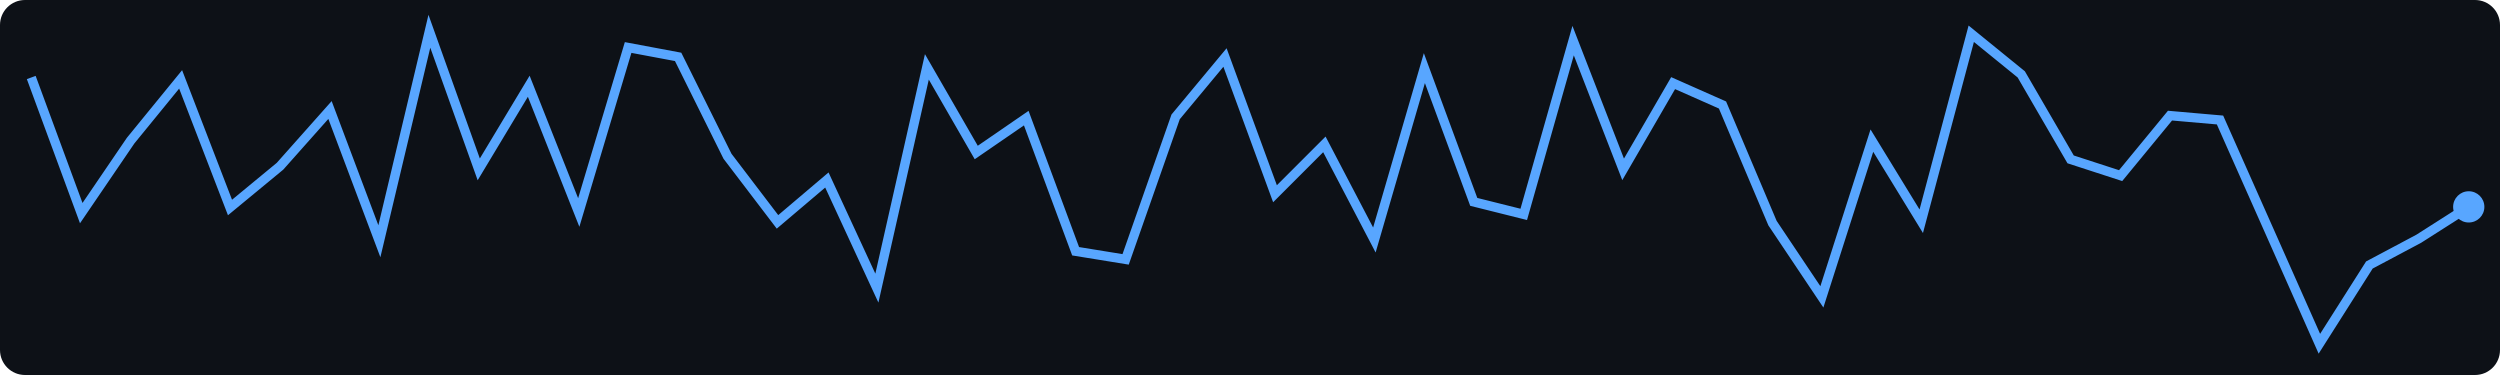
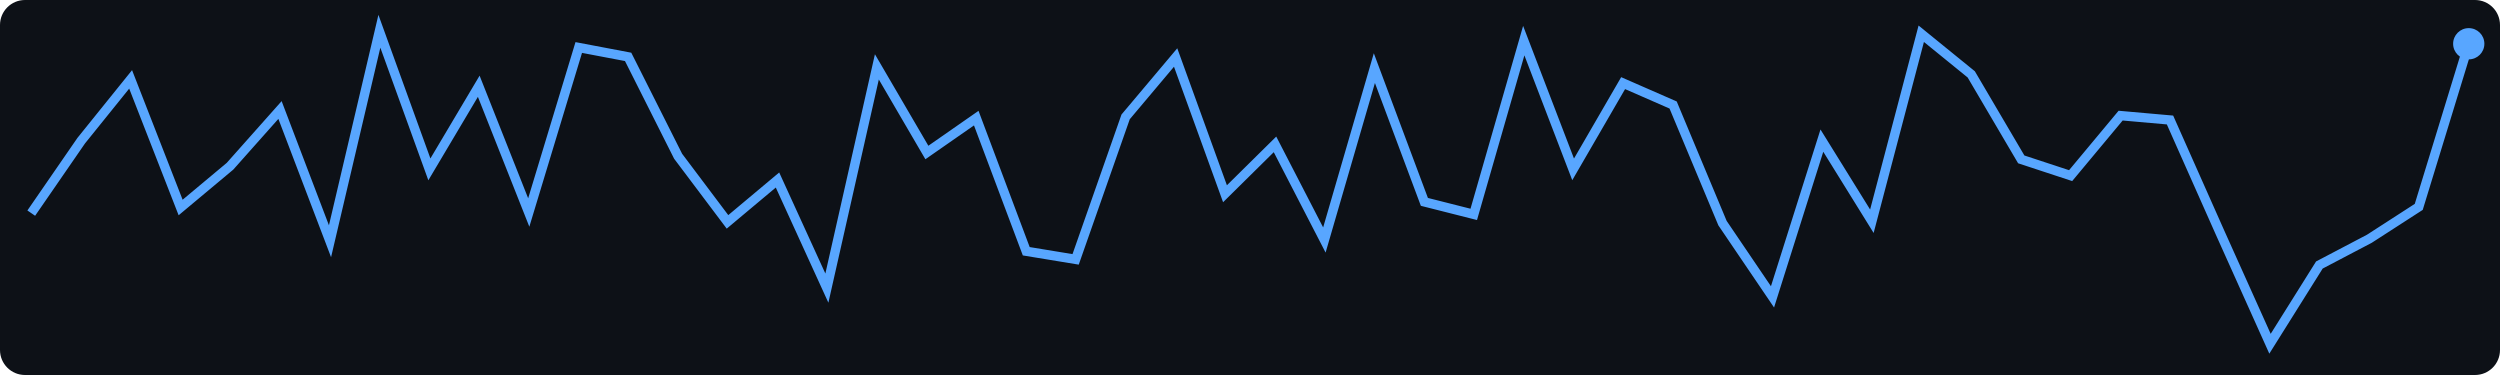
<svg xmlns="http://www.w3.org/2000/svg" width="400" height="60">
  <rect width="400" height="60" fill="#0d1117" rx="4" />
-   <polyline points="5.0,12.4 13.0,34.1 20.9,22.5 28.9,12.7 36.8,33.2 44.8,26.6 52.8,17.6 60.7,38.6 68.7,5.0 76.6,27.1 84.6,13.8 92.6,34.0 100.5,7.6 108.5,9.1 116.4,25.0 124.4,35.5 132.3,28.8 140.3,46.1 148.3,10.7 156.2,24.4 164.2,18.9 172.1,40.2 180.1,41.5 188.1,18.7 196.0,9.2 204.0,31.0 211.9,23.1 219.9,38.4 227.9,10.9 235.8,32.3 243.8,34.3 251.7,6.5 259.7,27.1 267.7,13.3 275.6,16.8 283.6,35.7 291.5,47.5 299.5,22.5 307.4,35.4 315.4,5.4 323.4,11.9 331.3,25.5 339.3,28.1 347.2,18.5 355.2,19.2 363.2,37.2 371.1,55.0 379.1,42.4 387.0,38.2 395.0,33.1" fill="none" stroke="#58a6ff" stroke-width="1.5" />
-   <circle cx="395.0" cy="33.1" r="2.5" fill="#58a6ff" />
+   <polyline points="5.0,34.1 13.0,22.5 20.9,12.7 28.9,33.2 36.8,26.6 44.8,17.6 52.8,38.6 60.7,5.0 68.7,27.1 76.6,13.8 84.6,34.0 92.6,7.6 100.5,9.1 108.5,25.0 116.4,35.5 124.4,28.8 132.3,46.1 140.3,10.7 148.3,24.4 156.2,18.9 164.2,40.2 172.1,41.5 180.1,18.7 188.1,9.2 196.0,31.0 204.0,23.1 211.9,38.4 219.9,10.9 227.9,32.3 235.8,34.3 243.8,6.5 251.7,27.1 259.7,13.3 267.7,16.8 275.6,35.7 283.6,47.5 291.5,22.5 299.5,35.4 307.4,5.4 315.4,11.9 323.4,25.5 331.3,28.1 339.3,18.5 347.2,19.2 355.2,37.2 363.2,55.0 371.1,42.4 379.1,38.2 387.0,33.1 395.0,7.0" fill="none" stroke="#58a6ff" stroke-width="1.5" />
+   <circle cx="395.0" cy="7.0" r="2.5" fill="#58a6ff" />
</svg>
